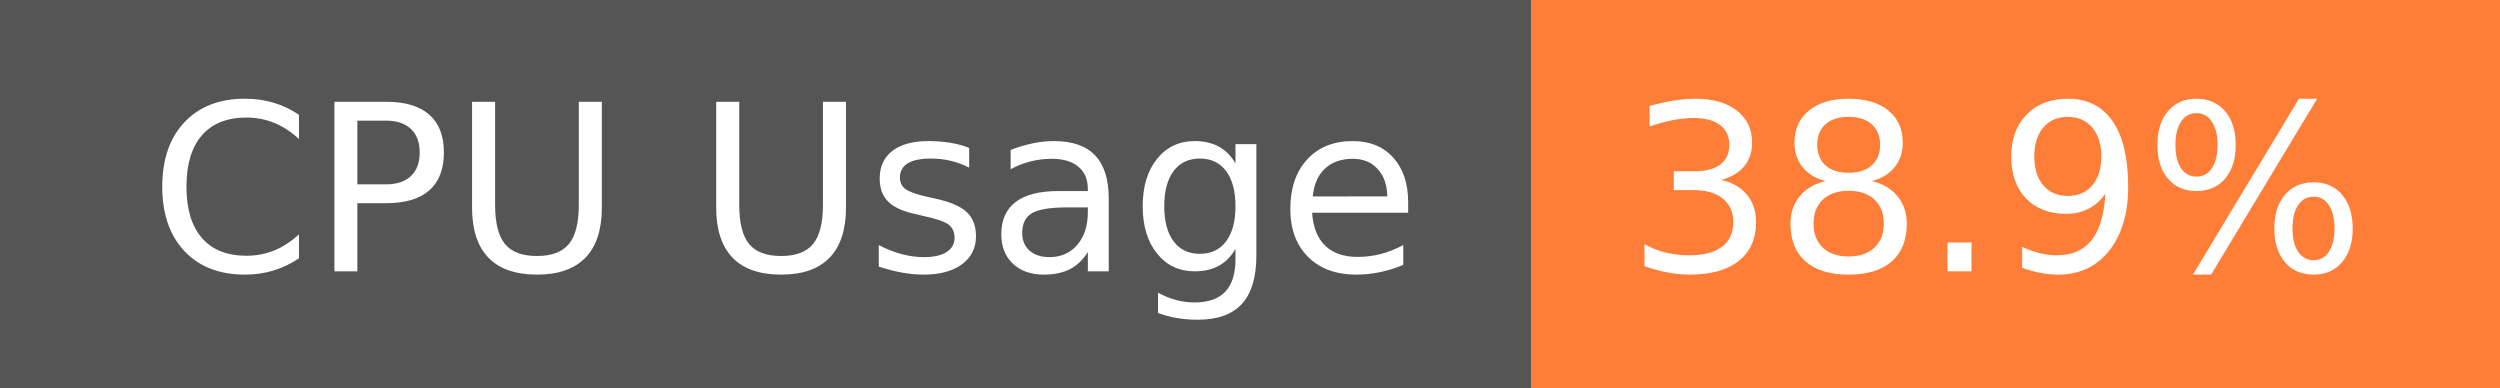
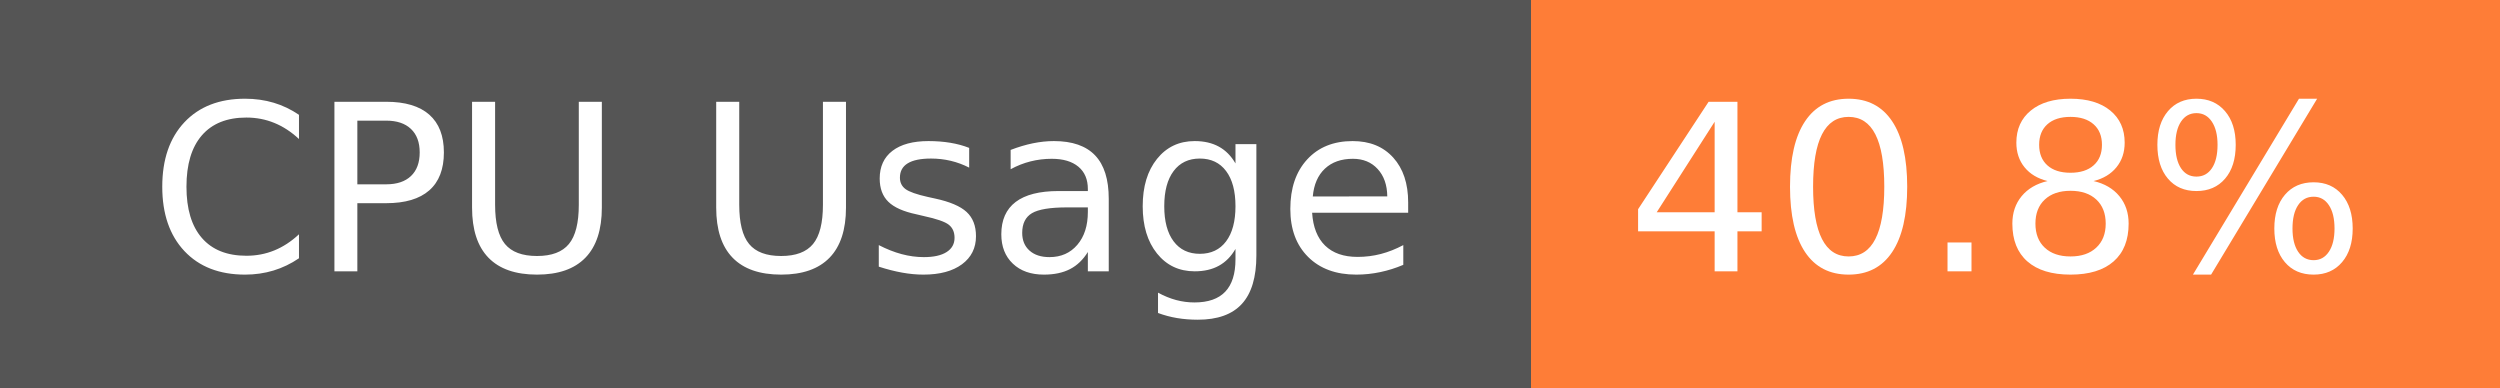
- <svg xmlns="http://www.w3.org/2000/svg" width="129" height="20" role="img" aria-label="CPU Usage: 38.9%">
+ <svg xmlns="http://www.w3.org/2000/svg" width="129" height="20" role="img" aria-label="CPU Usage: 40.8%">
  <g shape-rendering="crispEdges">
    <rect width="79" height="20" fill="#555" />
    <rect x="79" width="50" height="20" fill="#fe7d37" />
  </g>
  <g fill="#fff" text-anchor="middle" font-family="Verdana,Geneva,DejaVu Sans,sans-serif" text-rendering="geometricPrecision" font-size="120">
    <text x="405" y="140" transform="scale(.1)" fill="#fff" textLength="665">CPU Usage</text>
-     <text x="1030" y="140" transform="scale(.1)" fill="#fff" textLength="390">38.9%</text>
+     <text x="1030" y="140" transform="scale(.1)" fill="#fff" textLength="390">40.8%</text>
  </g>
</svg>
